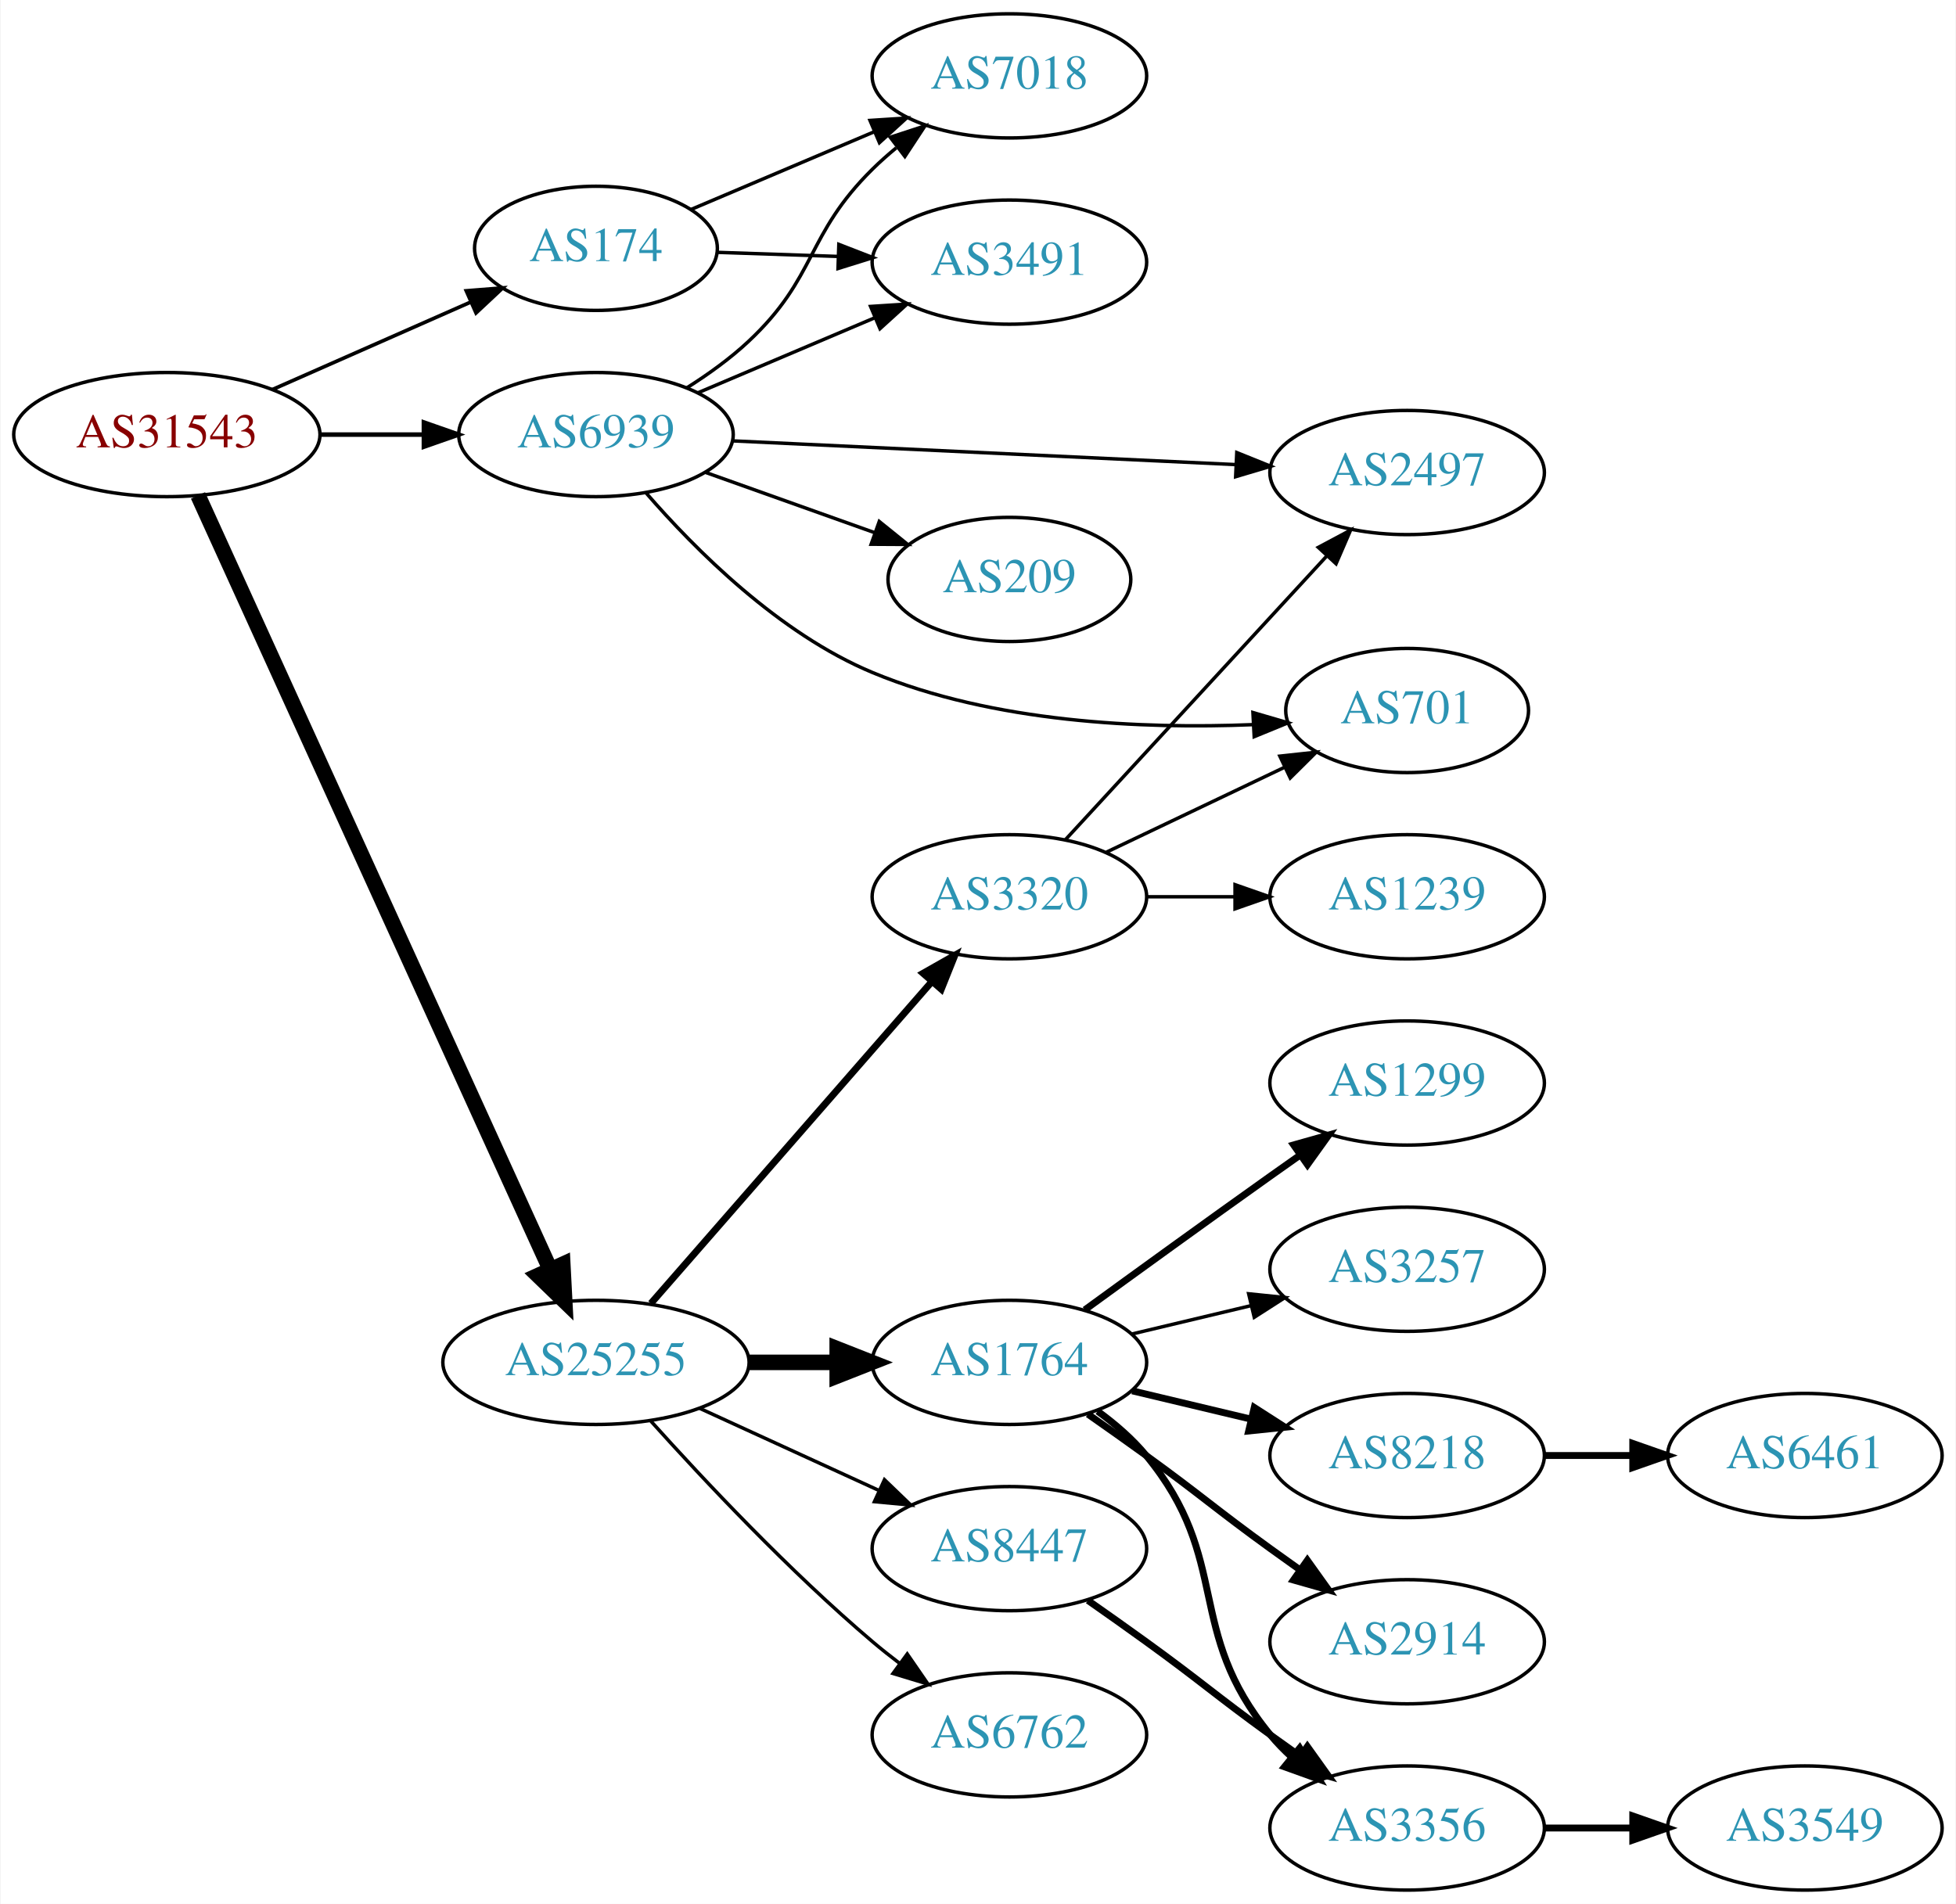
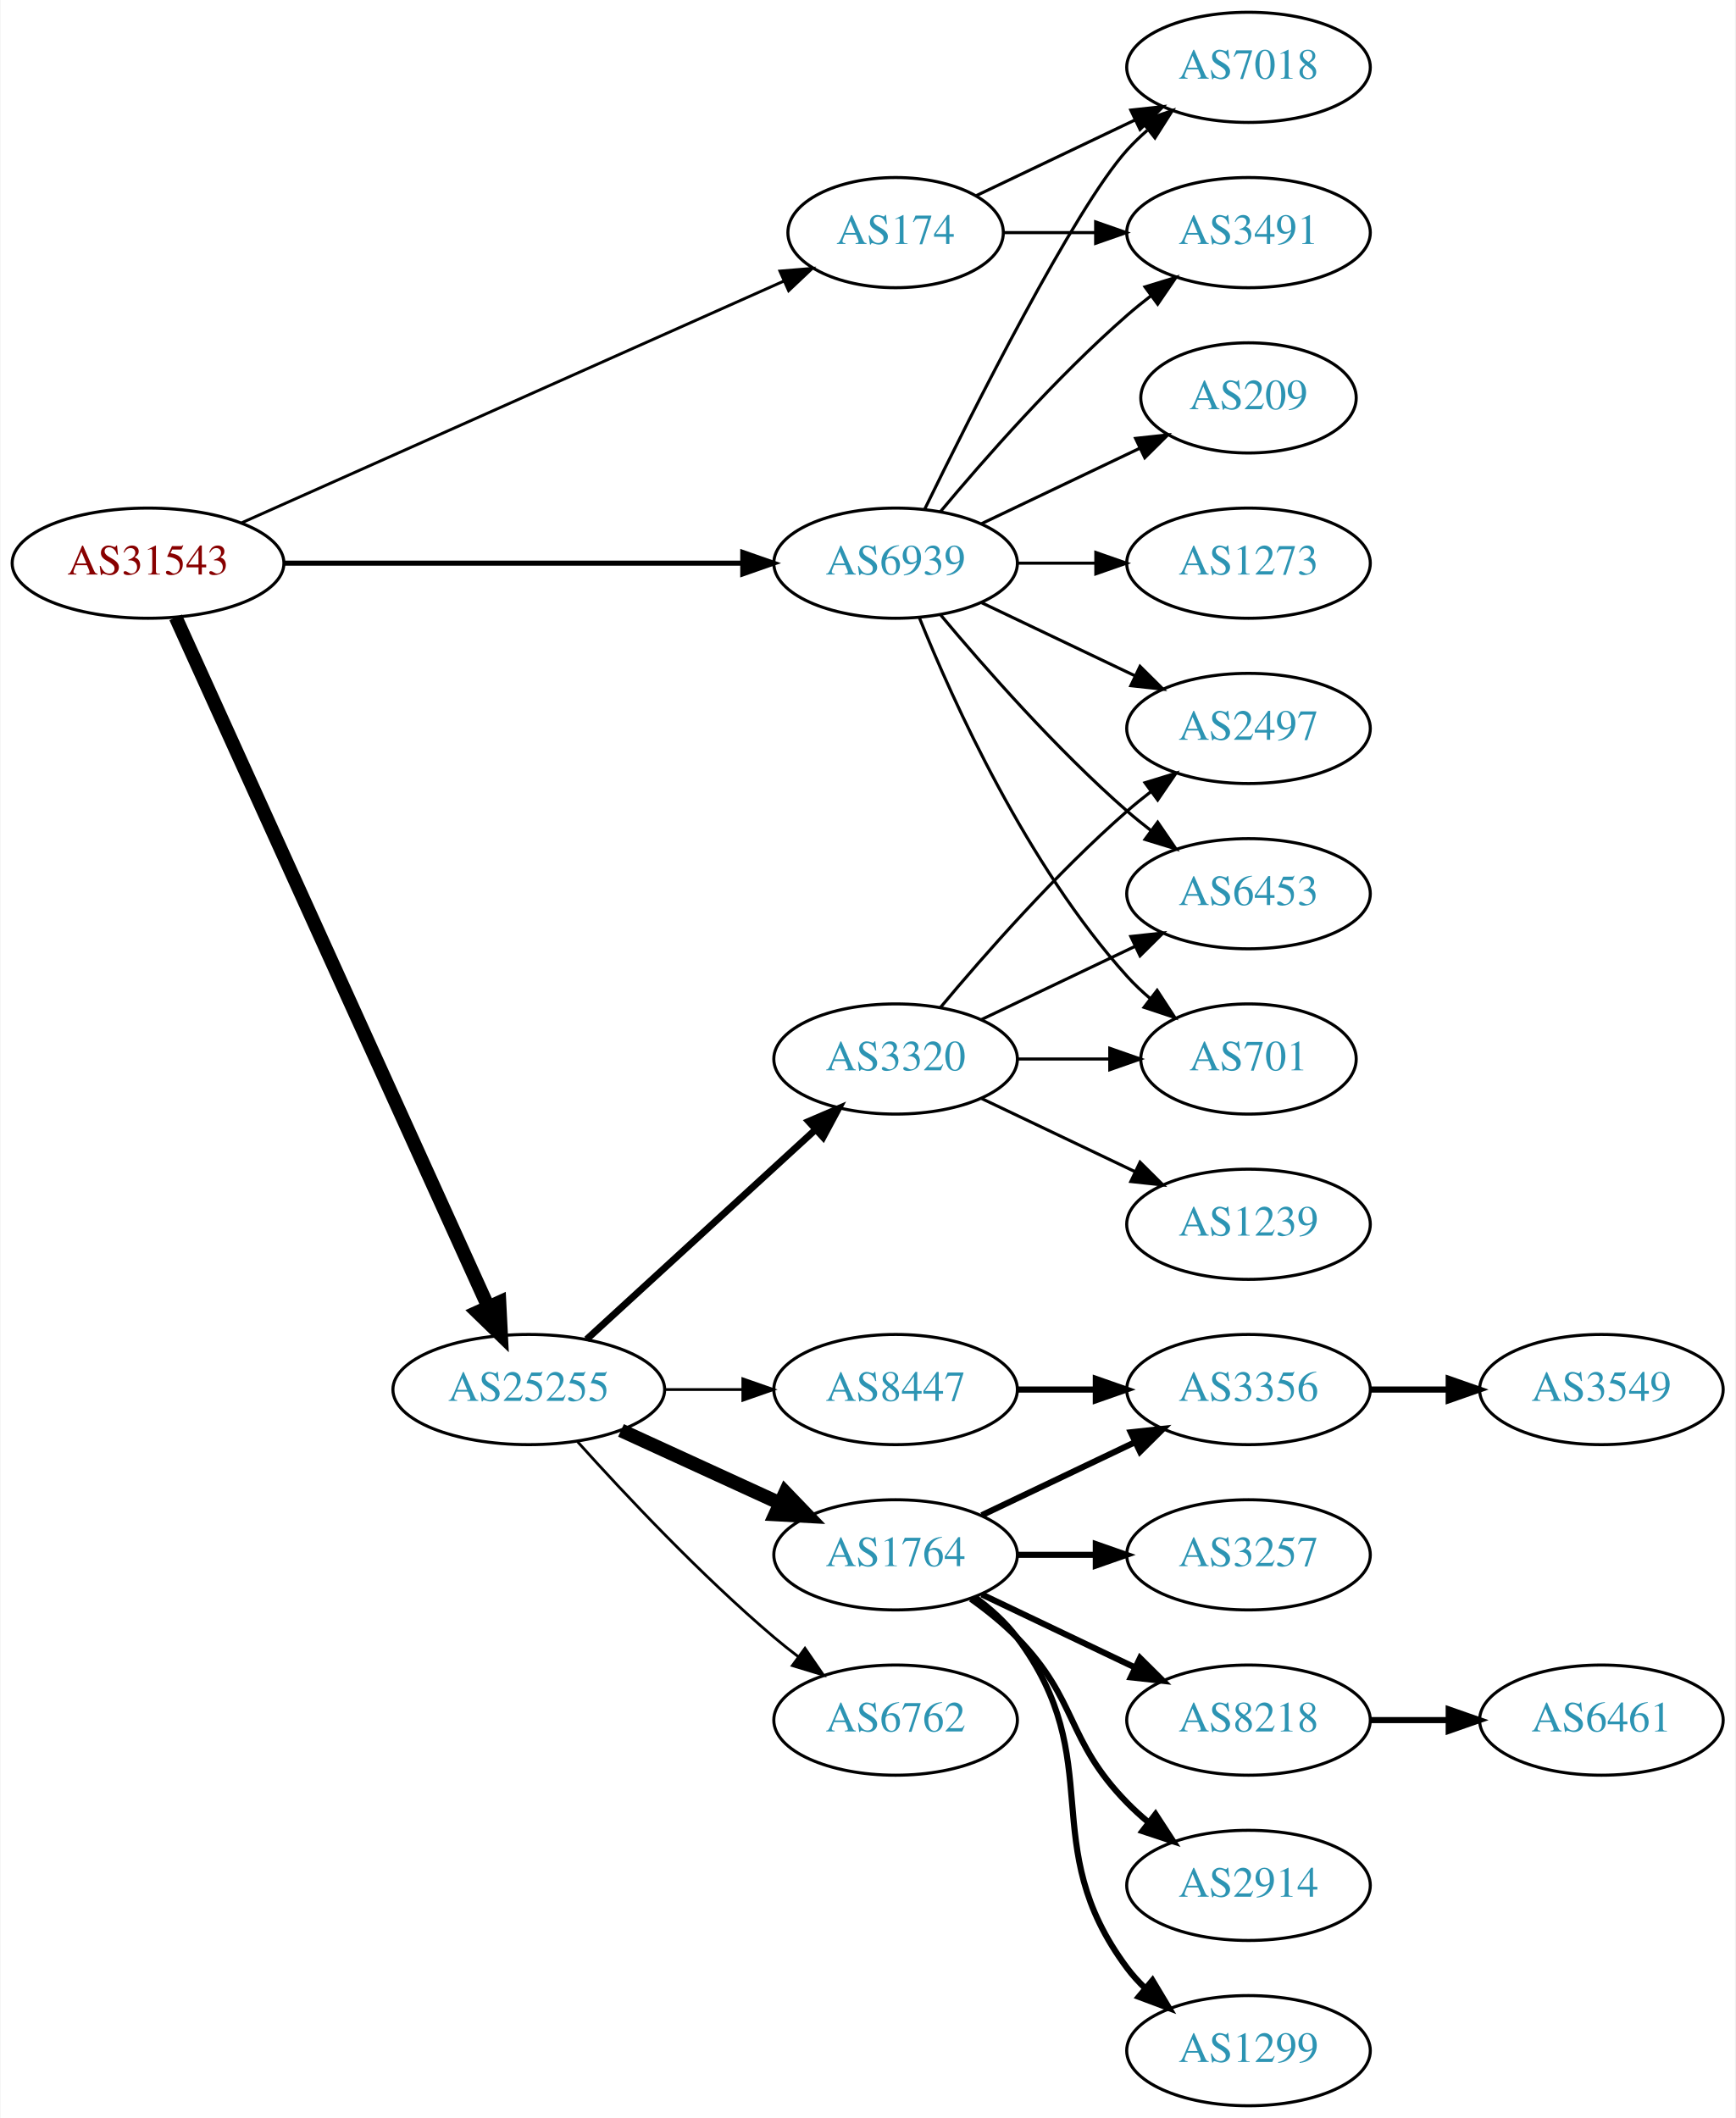
- <svg xmlns="http://www.w3.org/2000/svg" xmlns:xlink="http://www.w3.org/1999/xlink" width="567pt" height="552pt" viewBox="0.00 0.00 566.66 552.00">
-   <g id="graph0" class="graph" transform="scale(1 1) rotate(0) translate(4 548)">
-     <polygon fill="white" stroke="none" points="-4,4 -4,-548 562.663,-548 562.663,4 -4,4" />
+ <svg xmlns="http://www.w3.org/2000/svg" xmlns:xlink="http://www.w3.org/1999/xlink" width="567pt" height="692pt" viewBox="0.00 0.00 566.66 692.00">
+   <g id="graph0" class="graph" transform="scale(1 1) rotate(0) translate(4 688)">
+     <polygon fill="white" stroke="none" points="-4,4 -4,-688 562.663,-688 562.663,4 -4,4" />
    <g id="node1" class="node">
      <g id="a_node1">
        <a xlink:href="/asn/31543" xlink:title="AS31543 ~ myNET gmbh [AT]">
-           <ellipse fill="#ffffff" stroke="black" cx="44.196" cy="-422" rx="44.393" ry="18" />
-           <text text-anchor="middle" x="44.196" y="-418.3" font-family="Times,serif" font-size="14.00" fill="#880000">AS31543</text>
+           <ellipse fill="#ffffff" stroke="black" cx="44.196" cy="-504" rx="44.393" ry="18" />
+           <text text-anchor="middle" x="44.196" y="-500.3" font-family="Times,serif" font-size="14.00" fill="#880000">AS31543</text>
        </a>
      </g>
    </g>
    <g id="node2" class="node">
      <g id="a_node2">
        <a xlink:href="/asn/174" xlink:title="AS174 ~ Cogent Communications [US]">
-           <ellipse fill="#ffffff" stroke="black" cx="168.588" cy="-476" rx="35.194" ry="18" />
-           <text text-anchor="middle" x="168.588" y="-472.3" font-family="Times,serif" font-size="14.00" fill="#2c94b3">AS174</text>
+           <ellipse fill="#ffffff" stroke="black" cx="288.431" cy="-612" rx="35.194" ry="18" />
+           <text text-anchor="middle" x="288.431" y="-608.3" font-family="Times,serif" font-size="14.00" fill="#2c94b3">AS174</text>
        </a>
      </g>
    </g>
    <g id="edge1" class="edge">
-       <path fill="none" stroke="black" stroke-width="1.059" d="M74.824,-435.072C92.095,-442.692 113.985,-452.35 132.164,-460.371" />
-       <polygon fill="black" stroke="black" stroke-width="1.059" points="130.995,-463.68 141.557,-464.515 133.821,-457.276 130.995,-463.68" />
+       <path fill="none" stroke="black" stroke-width="0.947" d="M74.899,-517.243C119.576,-537.162 203.927,-574.77 251.833,-596.129" />
+       <polygon fill="black" stroke="black" stroke-width="0.947" points="250.632,-599.425 261.191,-600.301 253.483,-593.032 250.632,-599.425" />
    </g>
    <g id="node3" class="node">
      <g id="a_node3">
        <a xlink:href="/asn/25255" xlink:title="AS25255 ~ ==&gt; TELE2 AUSTRIA &lt;== [AT]">
-           <ellipse fill="#ffffff" stroke="black" cx="168.588" cy="-153" rx="44.393" ry="18" />
-           <text text-anchor="middle" x="168.588" y="-149.3" font-family="Times,serif" font-size="14.00" fill="#2c94b3">AS25255</text>
+           <ellipse fill="#ffffff" stroke="black" cx="168.588" cy="-234" rx="44.393" ry="18" />
+           <text text-anchor="middle" x="168.588" y="-230.3" font-family="Times,serif" font-size="14.00" fill="#2c94b3">AS25255</text>
        </a>
      </g>
    </g>
    <g id="edge2" class="edge">
-       <path fill="none" stroke="black" stroke-width="4.5" d="M53.227,-404.35C74.147,-358.37 130.43,-234.668 155.386,-179.818" />
-       <polygon fill="black" stroke="black" stroke-width="4.5" points="158.971,-181.448 159.528,-170.715 151.803,-178.186 158.971,-181.448" />
+       <path fill="none" stroke="black" stroke-width="4.5" d="M53.227,-486.285C74.147,-440.133 130.43,-315.972 155.386,-260.918" />
+       <polygon fill="black" stroke="black" stroke-width="4.5" points="158.986,-262.514 159.528,-251.781 151.813,-259.263 158.986,-262.514" />
    </g>
    <g id="node4" class="node">
      <g id="a_node4">
        <a xlink:href="/asn/6939" xlink:title="AS6939 ~ Hurricane Electric LLC [US]">
-           <ellipse fill="#ffffff" stroke="black" cx="168.588" cy="-422" rx="39.794" ry="18" />
-           <text text-anchor="middle" x="168.588" y="-418.3" font-family="Times,serif" font-size="14.00" fill="#2c94b3">AS6939</text>
+           <ellipse fill="#ffffff" stroke="black" cx="288.431" cy="-504" rx="39.794" ry="18" />
+           <text text-anchor="middle" x="288.431" y="-500.3" font-family="Times,serif" font-size="14.00" fill="#2c94b3">AS6939</text>
        </a>
      </g>
    </g>
    <g id="edge3" class="edge">
-       <path fill="none" stroke="black" stroke-width="1.324" d="M88.692,-422C98.381,-422 108.717,-422 118.61,-422" />
-       <polygon fill="black" stroke="black" stroke-width="1.324" points="118.713,-425.5 128.713,-422 118.713,-418.5 118.713,-425.5" />
+       <path fill="none" stroke="black" stroke-width="1.658" d="M88.503,-504C130.582,-504 194.39,-504 238.335,-504" />
+       <polygon fill="black" stroke="black" stroke-width="1.658" points="238.499,-507.5 248.499,-504 238.499,-500.5 238.499,-507.5" />
    </g>
    <g id="node5" class="node">
      <g id="a_node5">
-         <a xlink:href="/asn/3491" xlink:title="AS3491 ~ PCCW Global, Inc. [US]">
-           <ellipse fill="#ffffff" stroke="black" cx="288.431" cy="-472" rx="39.794" ry="18" />
-           <text text-anchor="middle" x="288.431" y="-468.3" font-family="Times,serif" font-size="14.00" fill="#2c94b3">AS3491</text>
+         <a xlink:href="/asn/7018" xlink:title="AS7018 ~ AT&amp;T Services, Inc. [US]">
+           <ellipse fill="#ffffff" stroke="black" cx="403.724" cy="-666" rx="39.794" ry="18" />
+           <text text-anchor="middle" x="403.724" y="-662.3" font-family="Times,serif" font-size="14.00" fill="#2c94b3">AS7018</text>
        </a>
      </g>
    </g>
    <g id="edge4" class="edge">
-       <path fill="none" stroke="black" d="M203.673,-474.843C214.609,-474.472 226.941,-474.053 238.713,-473.654" />
-       <polygon fill="black" stroke="black" points="238.99,-477.146 248.865,-473.309 238.752,-470.15 238.99,-477.146" />
+       <path fill="none" stroke="black" d="M314.856,-624.119C330.159,-631.413 349.882,-640.814 366.764,-648.86" />
+       <polygon fill="black" stroke="black" points="365.271,-652.026 375.804,-653.169 368.283,-645.707 365.271,-652.026" />
    </g>
    <g id="node6" class="node">
      <g id="a_node6">
-         <a xlink:href="/asn/7018" xlink:title="AS7018 ~ AT&amp;T Services, Inc. [US]">
-           <ellipse fill="#ffffff" stroke="black" cx="288.431" cy="-526" rx="39.794" ry="18" />
-           <text text-anchor="middle" x="288.431" y="-522.3" font-family="Times,serif" font-size="14.00" fill="#2c94b3">AS7018</text>
+         <a xlink:href="/asn/3491" xlink:title="AS3491 ~ PCCW Global, Inc. [US]">
+           <ellipse fill="#ffffff" stroke="black" cx="403.724" cy="-612" rx="39.794" ry="18" />
+           <text text-anchor="middle" x="403.724" y="-608.3" font-family="Times,serif" font-size="14.00" fill="#2c94b3">AS3491</text>
        </a>
      </g>
    </g>
    <g id="edge5" class="edge">
-       <path fill="none" stroke="black" d="M196.034,-487.221C211.723,-493.877 231.878,-502.429 249.267,-509.807" />
-       <polygon fill="black" stroke="black" points="248.025,-513.082 258.597,-513.766 250.759,-506.638 248.025,-513.082" />
+       <path fill="none" stroke="black" d="M323.73,-612C333.107,-612 343.457,-612 353.492,-612" />
+       <polygon fill="black" stroke="black" points="353.781,-615.5 363.781,-612 353.781,-608.5 353.781,-615.5" />
    </g>
    <g id="node7" class="node">
      <g id="a_node7">
-         <a xlink:href="/asn/3320" xlink:title="AS3320 ~ DTAG [DE]">
-           <ellipse fill="#ffffff" stroke="black" cx="288.431" cy="-288" rx="39.794" ry="18" />
-           <text text-anchor="middle" x="288.431" y="-284.3" font-family="Times,serif" font-size="14.00" fill="#2c94b3">AS3320</text>
+         <a xlink:href="/asn/1764" xlink:title="AS1764 ~ NEXTLAYER-AS [AT]">
+           <ellipse fill="#ffffff" stroke="black" cx="288.431" cy="-180" rx="39.794" ry="18" />
+           <text text-anchor="middle" x="288.431" y="-176.3" font-family="Times,serif" font-size="14.00" fill="#2c94b3">AS1764</text>
        </a>
      </g>
    </g>
    <g id="edge6" class="edge">
-       <path fill="none" stroke="black" stroke-width="2" d="M184.513,-170.098C205.056,-193.631 242.175,-236.155 265.771,-263.187" />
-       <polygon fill="black" stroke="black" stroke-width="2" points="263.414,-265.809 272.627,-271.041 268.688,-261.206 263.414,-265.809" />
+       <path fill="none" stroke="black" stroke-width="4.5" d="M198.718,-220.652C214.329,-213.498 233.727,-204.609 250.399,-196.97" />
+       <polygon fill="black" stroke="black" stroke-width="4.5" points="252.4,-200.384 259.851,-192.638 249.119,-193.225 252.4,-200.384" />
    </g>
    <g id="node8" class="node">
      <g id="a_node8">
-         <a xlink:href="/asn/1764" xlink:title="AS1764 ~ NEXTLAYER-AS [AT]">
-           <ellipse fill="#ffffff" stroke="black" cx="288.431" cy="-153" rx="39.794" ry="18" />
-           <text text-anchor="middle" x="288.431" y="-149.3" font-family="Times,serif" font-size="14.00" fill="#2c94b3">AS1764</text>
+         <a xlink:href="/asn/8447" xlink:title="AS8447 ~ A1 Telekom Austria AG [AT]">
+           <ellipse fill="#ffffff" stroke="black" cx="288.431" cy="-234" rx="39.794" ry="18" />
+           <text text-anchor="middle" x="288.431" y="-230.3" font-family="Times,serif" font-size="14.00" fill="#2c94b3">AS8447</text>
        </a>
      </g>
    </g>
    <g id="edge7" class="edge">
-       <path fill="none" stroke="black" stroke-width="4.5" d="M212.799,-153C221.112,-153 229.875,-153 238.357,-153" />
-       <polygon fill="black" stroke="black" stroke-width="4.5" points="238.516,-156.938 248.516,-153 238.516,-149.063 238.516,-156.938" />
+       <path fill="none" stroke="black" stroke-width="0.9" d="M212.799,-234C221.112,-234 229.875,-234 238.357,-234" />
+       <polygon fill="black" stroke="black" stroke-width="0.9" points="238.516,-237.5 248.516,-234 238.516,-230.5 238.516,-237.5" />
    </g>
    <g id="node9" class="node">
      <g id="a_node9">
-         <a xlink:href="/asn/6762" xlink:title="AS6762 ~ TELECOM ITALIA SPARKLE S.p.A. [IT]">
-           <ellipse fill="#ffffff" stroke="black" cx="288.431" cy="-45" rx="39.794" ry="18" />
-           <text text-anchor="middle" x="288.431" y="-41.3" font-family="Times,serif" font-size="14.00" fill="#2c94b3">AS6762</text>
+         <a xlink:href="/asn/3320" xlink:title="AS3320 ~ DTAG [DE]">
+           <ellipse fill="#ffffff" stroke="black" cx="288.431" cy="-342" rx="39.794" ry="18" />
+           <text text-anchor="middle" x="288.431" y="-338.3" font-family="Times,serif" font-size="14.00" fill="#2c94b3">AS3320</text>
        </a>
      </g>
    </g>
    <g id="edge8" class="edge">
-       <path fill="none" stroke="black" d="M184.521,-135.956C199.847,-118.903 224.782,-92.35 248.784,-72 251.281,-69.883 253.942,-67.768 256.653,-65.707" />
-       <polygon fill="black" stroke="black" points="258.819,-68.459 264.83,-59.734 254.69,-62.806 258.819,-68.459" />
+       <path fill="none" stroke="black" stroke-width="2.25" d="M187.486,-250.403C207.414,-268.667 239.772,-298.322 262.249,-318.921" />
+       <polygon fill="black" stroke="black" stroke-width="2.25" points="260.014,-321.62 269.751,-325.797 264.743,-316.46 260.014,-321.62" />
    </g>
    <g id="node10" class="node">
      <g id="a_node10">
-         <a xlink:href="/asn/8447" xlink:title="AS8447 ~ A1 Telekom Austria AG [AT]">
-           <ellipse fill="#ffffff" stroke="black" cx="288.431" cy="-99" rx="39.794" ry="18" />
-           <text text-anchor="middle" x="288.431" y="-95.3" font-family="Times,serif" font-size="14.00" fill="#2c94b3">AS8447</text>
+         <a xlink:href="/asn/6762" xlink:title="AS6762 ~ TELECOM ITALIA SPARKLE S.p.A. [IT]">
+           <ellipse fill="#ffffff" stroke="black" cx="288.431" cy="-126" rx="39.794" ry="18" />
+           <text text-anchor="middle" x="288.431" y="-122.3" font-family="Times,serif" font-size="14.00" fill="#2c94b3">AS6762</text>
        </a>
      </g>
    </g>
    <g id="edge9" class="edge">
-       <path fill="none" stroke="black" d="M198.718,-139.652C214.329,-132.498 233.727,-123.609 250.399,-115.97" />
-       <polygon fill="black" stroke="black" points="252.218,-118.986 259.851,-111.638 249.302,-112.622 252.218,-118.986" />
-     </g>
-     <g id="edge24" class="edge">
-       <path fill="none" stroke="black" d="M198.115,-434.104C213.489,-440.627 232.665,-448.763 249.303,-455.823" />
-       <polygon fill="black" stroke="black" points="248.186,-459.151 258.759,-459.835 250.92,-452.707 248.186,-459.151" />
-     </g>
-     <g id="edge21" class="edge">
-       <path fill="none" stroke="black" d="M194.992,-435.593C201.158,-439.491 207.492,-444.042 212.784,-449 232.77,-467.719 229.285,-479.775 248.784,-499 250.915,-501.101 253.226,-503.153 255.621,-505.126" />
-       <polygon fill="black" stroke="black" points="253.884,-508.203 263.955,-511.493 258.133,-502.641 253.884,-508.203" />
-     </g>
-     <g id="node11" class="node">
-       <g id="a_node11">
-         <a xlink:href="/asn/2497" xlink:title="AS2497 ~ Internet Initiative Japan Inc. [JP]">
-           <ellipse fill="#ffffff" stroke="black" cx="403.724" cy="-411" rx="39.794" ry="18" />
-           <text text-anchor="middle" x="403.724" y="-407.3" font-family="Times,serif" font-size="14.00" fill="#2c94b3">AS2497</text>
-         </a>
-       </g>
-     </g>
-     <g id="edge23" class="edge">
-       <path fill="none" stroke="black" d="M208.086,-420.184C248.076,-418.297 310.754,-415.339 354.13,-413.293" />
-       <polygon fill="black" stroke="black" points="354.345,-416.787 364.169,-412.819 354.015,-409.794 354.345,-416.787" />
-     </g>
-     <g id="node12" class="node">
-       <g id="a_node12">
+       <path fill="none" stroke="black" stroke-width="0.9" d="M184.521,-216.956C199.847,-199.903 224.782,-173.35 248.784,-153 251.281,-150.883 253.942,-148.768 256.653,-146.707" />
+       <polygon fill="black" stroke="black" stroke-width="0.9" points="258.819,-149.459 264.83,-140.734 254.69,-143.806 258.819,-149.459" />
+     </g>
+     <g id="edge28" class="edge">
+       <path fill="none" stroke="black" d="M297.869,-521.511C313.487,-553.509 346.874,-619.893 364.077,-639 366.08,-641.224 368.298,-643.363 370.631,-645.397" />
+       <polygon fill="black" stroke="black" points="368.829,-648.433 378.85,-651.873 373.161,-642.935 368.829,-648.433" />
+     </g>
+     <g id="edge27" class="edge">
+       <path fill="none" stroke="black" d="M303.061,-520.817C317.343,-537.929 340.89,-564.745 364.077,-585 366.543,-587.154 369.182,-589.294 371.879,-591.372" />
+       <polygon fill="black" stroke="black" points="369.904,-594.264 380.033,-597.37 374.052,-588.625 369.904,-594.264" />
+     </g>
+     <g id="node19" class="node">
+       <g id="a_node19">
        <a xlink:href="/asn/701" xlink:title="AS701 ~ UUNET [US]">
          <ellipse fill="#ffffff" stroke="black" cx="403.724" cy="-342" rx="35.194" ry="18" />
          <text text-anchor="middle" x="403.724" y="-338.3" font-family="Times,serif" font-size="14.00" fill="#2c94b3">AS701</text>
        </a>
      </g>
    </g>
-     <g id="edge25" class="edge">
-       <path fill="none" stroke="black" d="M183.012,-405.203C197.34,-388.656 221.674,-364.271 248.784,-353 283.793,-338.445 327.133,-336.619 358.898,-337.898" />
-       <polygon fill="black" stroke="black" points="359.029,-341.41 369.198,-338.437 359.394,-334.419 359.029,-341.41" />
+     <g id="edge23" class="edge">
+       <path fill="none" stroke="black" d="M296.179,-486.213C307.23,-458.757 331.283,-405.422 364.077,-369 366.393,-366.428 368.998,-363.97 371.733,-361.657" />
+       <polygon fill="black" stroke="black" points="373.871,-364.428 379.656,-355.552 369.599,-358.883 373.871,-364.428" />
+     </g>
+     <g id="node20" class="node">
+       <g id="a_node20">
+         <a xlink:href="/asn/2497" xlink:title="AS2497 ~ Internet Initiative Japan Inc. [JP]">
+           <ellipse fill="#ffffff" stroke="black" cx="403.724" cy="-450" rx="39.794" ry="18" />
+           <text text-anchor="middle" x="403.724" y="-446.3" font-family="Times,serif" font-size="14.00" fill="#2c94b3">AS2497</text>
+         </a>
+       </g>
+     </g>
+     <g id="edge22" class="edge">
+       <path fill="none" stroke="black" d="M316.567,-491.066C331.561,-483.919 350.382,-474.948 366.605,-467.215" />
+       <polygon fill="black" stroke="black" points="368.288,-470.291 375.809,-462.829 365.276,-463.972 368.288,-470.291" />
    </g>
    <g id="node21" class="node">
      <g id="a_node21">
+         <a xlink:href="/asn/6453" xlink:title="AS6453 ~ TATA COMMUNICATIONS (AMERICA) INC [US]">
+           <ellipse fill="#ffffff" stroke="black" cx="403.724" cy="-396" rx="39.794" ry="18" />
+           <text text-anchor="middle" x="403.724" y="-392.3" font-family="Times,serif" font-size="14.00" fill="#2c94b3">AS6453</text>
+         </a>
+       </g>
+     </g>
+     <g id="edge24" class="edge">
+       <path fill="none" stroke="black" d="M303.061,-487.183C317.343,-470.071 340.89,-443.255 364.077,-423 366.543,-420.846 369.182,-418.706 371.879,-416.628" />
+       <polygon fill="black" stroke="black" points="374.052,-419.375 380.033,-410.63 369.904,-413.736 374.052,-419.375" />
+     </g>
+     <g id="node22" class="node">
+       <g id="a_node22">
        <a xlink:href="/asn/209" xlink:title="AS209 ~ CenturyLink Communications, LLC [US]">
-           <ellipse fill="#ffffff" stroke="black" cx="288.431" cy="-380" rx="35.194" ry="18" />
-           <text text-anchor="middle" x="288.431" y="-376.3" font-family="Times,serif" font-size="14.00" fill="#2c94b3">AS209</text>
-         </a>
-       </g>
-     </g>
-     <g id="edge22" class="edge">
-       <path fill="none" stroke="black" d="M200.242,-411.075C215.265,-405.721 233.499,-399.222 249.402,-393.554" />
-       <polygon fill="black" stroke="black" points="250.708,-396.804 258.953,-390.15 248.358,-390.21 250.708,-396.804" />
+           <ellipse fill="#ffffff" stroke="black" cx="403.724" cy="-558" rx="35.194" ry="18" />
+           <text text-anchor="middle" x="403.724" y="-554.3" font-family="Times,serif" font-size="14.00" fill="#2c94b3">AS209</text>
+         </a>
+       </g>
+     </g>
+     <g id="edge25" class="edge">
+       <path fill="none" stroke="black" d="M316.567,-516.934C331.999,-524.29 351.485,-533.577 368.02,-541.459" />
+       <polygon fill="black" stroke="black" points="366.828,-544.768 377.361,-545.911 369.84,-538.449 366.828,-544.768" />
+     </g>
+     <g id="node23" class="node">
+       <g id="a_node23">
+         <a xlink:href="/asn/1273" xlink:title="AS1273 ~ Vodafone Group PLC [EU]">
+           <ellipse fill="#ffffff" stroke="black" cx="403.724" cy="-504" rx="39.794" ry="18" />
+           <text text-anchor="middle" x="403.724" y="-500.3" font-family="Times,serif" font-size="14.00" fill="#2c94b3">AS1273</text>
+         </a>
+       </g>
+     </g>
+     <g id="edge26" class="edge">
+       <path fill="none" stroke="black" d="M328.103,-504C336.306,-504 345.07,-504 353.602,-504" />
+       <polygon fill="black" stroke="black" points="353.841,-507.5 363.841,-504 353.841,-500.5 353.841,-507.5" />
+     </g>
+     <g id="node11" class="node">
+       <g id="a_node11">
+         <a xlink:href="/asn/8218" xlink:title="AS8218 ~ legacy Neotelecoms [FR]">
+           <ellipse fill="#ffffff" stroke="black" cx="403.724" cy="-126" rx="39.794" ry="18" />
+           <text text-anchor="middle" x="403.724" y="-122.3" font-family="Times,serif" font-size="14.00" fill="#2c94b3">AS8218</text>
+         </a>
+       </g>
    </g>
    <g id="edge10" class="edge">
-       <path fill="none" stroke="black" d="M304.71,-304.588C324.221,-325.771 358.129,-362.584 380.5,-386.872" />
-       <polygon fill="black" stroke="black" points="377.976,-389.298 387.325,-394.282 383.124,-384.555 377.976,-389.298" />
+       <path fill="none" stroke="black" stroke-width="2" d="M316.567,-167.066C331.561,-159.919 350.382,-150.948 366.605,-143.215" />
+       <polygon fill="black" stroke="black" stroke-width="2" points="368.288,-146.291 375.809,-138.829 365.276,-139.972 368.288,-146.291" />
+     </g>
+     <g id="node12" class="node">
+       <g id="a_node12">
+         <a xlink:href="/asn/2914" xlink:title="AS2914 ~ NTT America, Inc. [US]">
+           <ellipse fill="#ffffff" stroke="black" cx="403.724" cy="-72" rx="39.794" ry="18" />
+           <text text-anchor="middle" x="403.724" y="-68.3" font-family="Times,serif" font-size="14.00" fill="#2c94b3">AS2914</text>
+         </a>
+       </g>
    </g>
    <g id="edge11" class="edge">
-       <path fill="none" stroke="black" d="M316.567,-300.934C331.999,-308.29 351.485,-317.577 368.02,-325.459" />
-       <polygon fill="black" stroke="black" points="366.828,-328.768 377.361,-329.911 369.84,-322.449 366.828,-328.768" />
+       <path fill="none" stroke="black" stroke-width="2" d="M313.025,-165.611C318.281,-161.852 323.613,-157.563 328.077,-153 348.25,-132.383 343.905,-119.617 364.077,-99 366.17,-96.861 368.453,-94.782 370.83,-92.79" />
+       <polygon fill="black" stroke="black" stroke-width="2" points="373.349,-95.268 379.13,-86.389 369.074,-89.725 373.349,-95.268" />
    </g>
    <g id="node13" class="node">
      <g id="a_node13">
+         <a xlink:href="/asn/1299" xlink:title="AS1299 ~ Telia Carrier [EU]">
+           <ellipse fill="#ffffff" stroke="black" cx="403.724" cy="-18" rx="39.794" ry="18" />
+           <text text-anchor="middle" x="403.724" y="-14.3" font-family="Times,serif" font-size="14.00" fill="#2c94b3">AS1299</text>
+         </a>
+       </g>
+     </g>
+     <g id="edge12" class="edge">
+       <path fill="none" stroke="black" stroke-width="2" d="M314.362,-166.118C319.438,-162.389 324.356,-157.984 328.077,-153 358.349,-112.458 333.806,-85.542 364.077,-45 365.822,-42.664 367.829,-40.455 369.992,-38.383" />
+       <polygon fill="black" stroke="black" stroke-width="2" points="372.352,-40.973 377.793,-31.882 367.87,-35.595 372.352,-40.973" />
+     </g>
+     <g id="node14" class="node">
+       <g id="a_node14">
+         <a xlink:href="/asn/3356" xlink:title="AS3356 ~ Level 3 Parent, LLC [US]">
+           <ellipse fill="#ffffff" stroke="black" cx="403.724" cy="-234" rx="39.794" ry="18" />
+           <text text-anchor="middle" x="403.724" y="-230.3" font-family="Times,serif" font-size="14.00" fill="#2c94b3">AS3356</text>
+         </a>
+       </g>
+     </g>
+     <g id="edge13" class="edge">
+       <path fill="none" stroke="black" stroke-width="2" d="M316.567,-192.934C331.561,-200.081 350.382,-209.052 366.605,-216.785" />
+       <polygon fill="black" stroke="black" stroke-width="2" points="365.276,-220.028 375.809,-221.171 368.288,-213.709 365.276,-220.028" />
+     </g>
+     <g id="node15" class="node">
+       <g id="a_node15">
+         <a xlink:href="/asn/3257" xlink:title="AS3257 ~ GTT [DE]">
+           <ellipse fill="#ffffff" stroke="black" cx="403.724" cy="-180" rx="39.794" ry="18" />
+           <text text-anchor="middle" x="403.724" y="-176.3" font-family="Times,serif" font-size="14.00" fill="#2c94b3">AS3257</text>
+         </a>
+       </g>
+     </g>
+     <g id="edge14" class="edge">
+       <path fill="none" stroke="black" stroke-width="2" d="M328.103,-180C336.306,-180 345.07,-180 353.602,-180" />
+       <polygon fill="black" stroke="black" stroke-width="2" points="353.841,-183.5 363.841,-180 353.841,-176.5 353.841,-183.5" />
+     </g>
+     <g id="edge16" class="edge">
+       <path fill="none" stroke="black" stroke-width="2" d="M328.103,-234C336.306,-234 345.07,-234 353.602,-234" />
+       <polygon fill="black" stroke="black" stroke-width="2" points="353.841,-237.5 363.841,-234 353.841,-230.5 353.841,-237.5" />
+     </g>
+     <g id="node18" class="node">
+       <g id="a_node18">
        <a xlink:href="/asn/1239" xlink:title="AS1239 ~ Sprint [US]">
          <ellipse fill="#ffffff" stroke="black" cx="403.724" cy="-288" rx="39.794" ry="18" />
          <text text-anchor="middle" x="403.724" y="-284.3" font-family="Times,serif" font-size="14.00" fill="#2c94b3">AS1239</text>
        </a>
      </g>
    </g>
-     <g id="edge12" class="edge">
-       <path fill="none" stroke="black" d="M328.103,-288C336.306,-288 345.07,-288 353.602,-288" />
-       <polygon fill="black" stroke="black" points="353.841,-291.5 363.841,-288 353.841,-284.5 353.841,-291.5" />
-     </g>
-     <g id="node14" class="node">
-       <g id="a_node14">
-         <a xlink:href="/asn/8218" xlink:title="AS8218 ~ legacy Neotelecoms [FR]">
-           <ellipse fill="#ffffff" stroke="black" cx="403.724" cy="-126" rx="39.794" ry="18" />
-           <text text-anchor="middle" x="403.724" y="-122.3" font-family="Times,serif" font-size="14.00" fill="#2c94b3">AS8218</text>
-         </a>
-       </g>
-     </g>
-     <g id="edge13" class="edge">
-       <path fill="none" stroke="black" stroke-width="2" d="M324.038,-144.752C334.909,-142.162 347.064,-139.265 358.506,-136.538" />
-       <polygon fill="black" stroke="black" stroke-width="2" points="359.412,-139.92 368.328,-134.197 357.789,-133.111 359.412,-139.92" />
-     </g>
-     <g id="node15" class="node">
-       <g id="a_node15">
-         <a xlink:href="/asn/2914" xlink:title="AS2914 ~ NTT America, Inc. [US]">
-           <ellipse fill="#ffffff" stroke="black" cx="403.724" cy="-72" rx="39.794" ry="18" />
-           <text text-anchor="middle" x="403.724" y="-68.3" font-family="Times,serif" font-size="14.00" fill="#2c94b3">AS2914</text>
-         </a>
-       </g>
-     </g>
-     <g id="edge14" class="edge">
-       <path fill="none" stroke="black" stroke-width="2" d="M311.188,-137.991C316.722,-134.121 322.641,-129.936 328.077,-126 344.277,-114.271 347.877,-110.729 364.077,-99 366.88,-96.971 369.812,-94.875 372.752,-92.79" />
-       <polygon fill="black" stroke="black" stroke-width="2" points="374.803,-95.627 380.967,-87.009 370.775,-89.903 374.803,-95.627" />
+     <g id="edge18" class="edge">
+       <path fill="none" stroke="black" d="M316.567,-329.066C331.561,-321.919 350.382,-312.948 366.605,-305.215" />
+       <polygon fill="black" stroke="black" points="368.288,-308.291 375.809,-300.829 365.276,-301.972 368.288,-308.291" />
+     </g>
+     <g id="edge19" class="edge">
+       <path fill="none" stroke="black" d="M328.103,-342C337.808,-342 348.299,-342 358.262,-342" />
+       <polygon fill="black" stroke="black" points="358.398,-345.5 368.398,-342 358.398,-338.5 358.398,-345.5" />
+     </g>
+     <g id="edge20" class="edge">
+       <path fill="none" stroke="black" d="M303.061,-358.817C317.343,-375.929 340.89,-402.745 364.077,-423 366.543,-425.154 369.182,-427.294 371.879,-429.372" />
+       <polygon fill="black" stroke="black" points="369.904,-432.264 380.033,-435.37 374.052,-426.625 369.904,-432.264" />
+     </g>
+     <g id="edge21" class="edge">
+       <path fill="none" stroke="black" d="M316.567,-354.934C331.561,-362.081 350.382,-371.052 366.605,-378.785" />
+       <polygon fill="black" stroke="black" points="365.276,-382.028 375.809,-383.171 368.288,-375.709 365.276,-382.028" />
    </g>
    <g id="node16" class="node">
      <g id="a_node16">
-         <a xlink:href="/asn/1299" xlink:title="AS1299 ~ Telia Carrier [EU]">
-           <ellipse fill="#ffffff" stroke="black" cx="403.724" cy="-234" rx="39.794" ry="18" />
-           <text text-anchor="middle" x="403.724" y="-230.3" font-family="Times,serif" font-size="14.00" fill="#2c94b3">AS1299</text>
-         </a>
-       </g>
-     </g>
-     <g id="edge15" class="edge">
-       <path fill="none" stroke="black" stroke-width="2" d="M310.279,-168.222C325.213,-179.091 345.827,-194.025 364.077,-207 366.898,-209.005 369.841,-211.085 372.789,-213.159" />
-       <polygon fill="black" stroke="black" stroke-width="2" points="370.816,-216.05 381.013,-218.926 374.835,-210.319 370.816,-216.05" />
-     </g>
-     <g id="node17" class="node">
-       <g id="a_node17">
-         <a xlink:href="/asn/3257" xlink:title="AS3257 ~ GTT [DE]">
-           <ellipse fill="#ffffff" stroke="black" cx="403.724" cy="-180" rx="39.794" ry="18" />
-           <text text-anchor="middle" x="403.724" y="-176.3" font-family="Times,serif" font-size="14.00" fill="#2c94b3">AS3257</text>
-         </a>
-       </g>
-     </g>
-     <g id="edge16" class="edge">
-       <path fill="none" stroke="black" d="M324.038,-161.248C334.909,-163.838 347.064,-166.735 358.506,-169.462" />
-       <polygon fill="black" stroke="black" points="357.789,-172.889 368.328,-171.803 359.412,-166.08 357.789,-172.889" />
-     </g>
-     <g id="node18" class="node">
-       <g id="a_node18">
-         <a xlink:href="/asn/3356" xlink:title="AS3356 ~ Level 3 Parent, LLC [US]">
-           <ellipse fill="#ffffff" stroke="black" cx="403.724" cy="-18" rx="39.794" ry="18" />
-           <text text-anchor="middle" x="403.724" y="-14.3" font-family="Times,serif" font-size="14.00" fill="#2c94b3">AS3356</text>
-         </a>
-       </g>
-     </g>
-     <g id="edge17" class="edge">
-       <path fill="none" stroke="black" stroke-width="2" d="M314.012,-138.844C319.106,-135.128 324.12,-130.799 328.077,-126 353.142,-95.606 339.013,-75.394 364.077,-45 365.932,-42.751 368.02,-40.604 370.238,-38.576" />
-       <polygon fill="black" stroke="black" stroke-width="2" points="372.587,-41.178 378.143,-32.156 368.174,-35.744 372.587,-41.178" />
-     </g>
-     <g id="edge19" class="edge">
-       <path fill="none" stroke="black" stroke-width="2" d="M311.188,-83.991C316.722,-80.121 322.641,-75.936 328.077,-72 344.277,-60.271 347.877,-56.729 364.077,-45 366.88,-42.971 369.812,-40.875 372.752,-38.791" />
-       <polygon fill="black" stroke="black" stroke-width="2" points="374.803,-41.627 380.967,-33.009 370.775,-35.903 374.803,-41.627" />
-     </g>
-     <g id="node19" class="node">
-       <g id="a_node19">
        <a xlink:href="/asn/6461" xlink:title="AS6461 ~ Zayo Bandwidth [US]">
          <ellipse fill="#ffffff" stroke="black" cx="519.017" cy="-126" rx="39.794" ry="18" />
          <text text-anchor="middle" x="519.017" y="-122.3" font-family="Times,serif" font-size="14.00" fill="#2c94b3">AS6461</text>
        </a>
      </g>
    </g>
-     <g id="edge18" class="edge">
+     <g id="edge15" class="edge">
      <path fill="none" stroke="black" stroke-width="2" d="M443.396,-126C451.599,-126 460.363,-126 468.895,-126" />
      <polygon fill="black" stroke="black" stroke-width="2" points="469.134,-129.5 479.134,-126 469.134,-122.5 469.134,-129.5" />
    </g>
-     <g id="node20" class="node">
-       <g id="a_node20">
+     <g id="node17" class="node">
+       <g id="a_node17">
        <a xlink:href="/asn/3549" xlink:title="AS3549 ~ Level 3 Parent, LLC [US]">
-           <ellipse fill="#ffffff" stroke="black" cx="519.017" cy="-18" rx="39.794" ry="18" />
-           <text text-anchor="middle" x="519.017" y="-14.3" font-family="Times,serif" font-size="14.00" fill="#2c94b3">AS3549</text>
-         </a>
-       </g>
-     </g>
-     <g id="edge20" class="edge">
-       <path fill="none" stroke="black" stroke-width="2" d="M443.396,-18C451.599,-18 460.363,-18 468.895,-18" />
-       <polygon fill="black" stroke="black" stroke-width="2" points="469.134,-21.5 479.134,-18 469.134,-14.5 469.134,-21.5" />
+           <ellipse fill="#ffffff" stroke="black" cx="519.017" cy="-234" rx="39.794" ry="18" />
+           <text text-anchor="middle" x="519.017" y="-230.3" font-family="Times,serif" font-size="14.00" fill="#2c94b3">AS3549</text>
+         </a>
+       </g>
+     </g>
+     <g id="edge17" class="edge">
+       <path fill="none" stroke="black" stroke-width="2" d="M443.396,-234C451.599,-234 460.363,-234 468.895,-234" />
+       <polygon fill="black" stroke="black" stroke-width="2" points="469.134,-237.5 479.134,-234 469.134,-230.5 469.134,-237.5" />
    </g>
  </g>
</svg>
